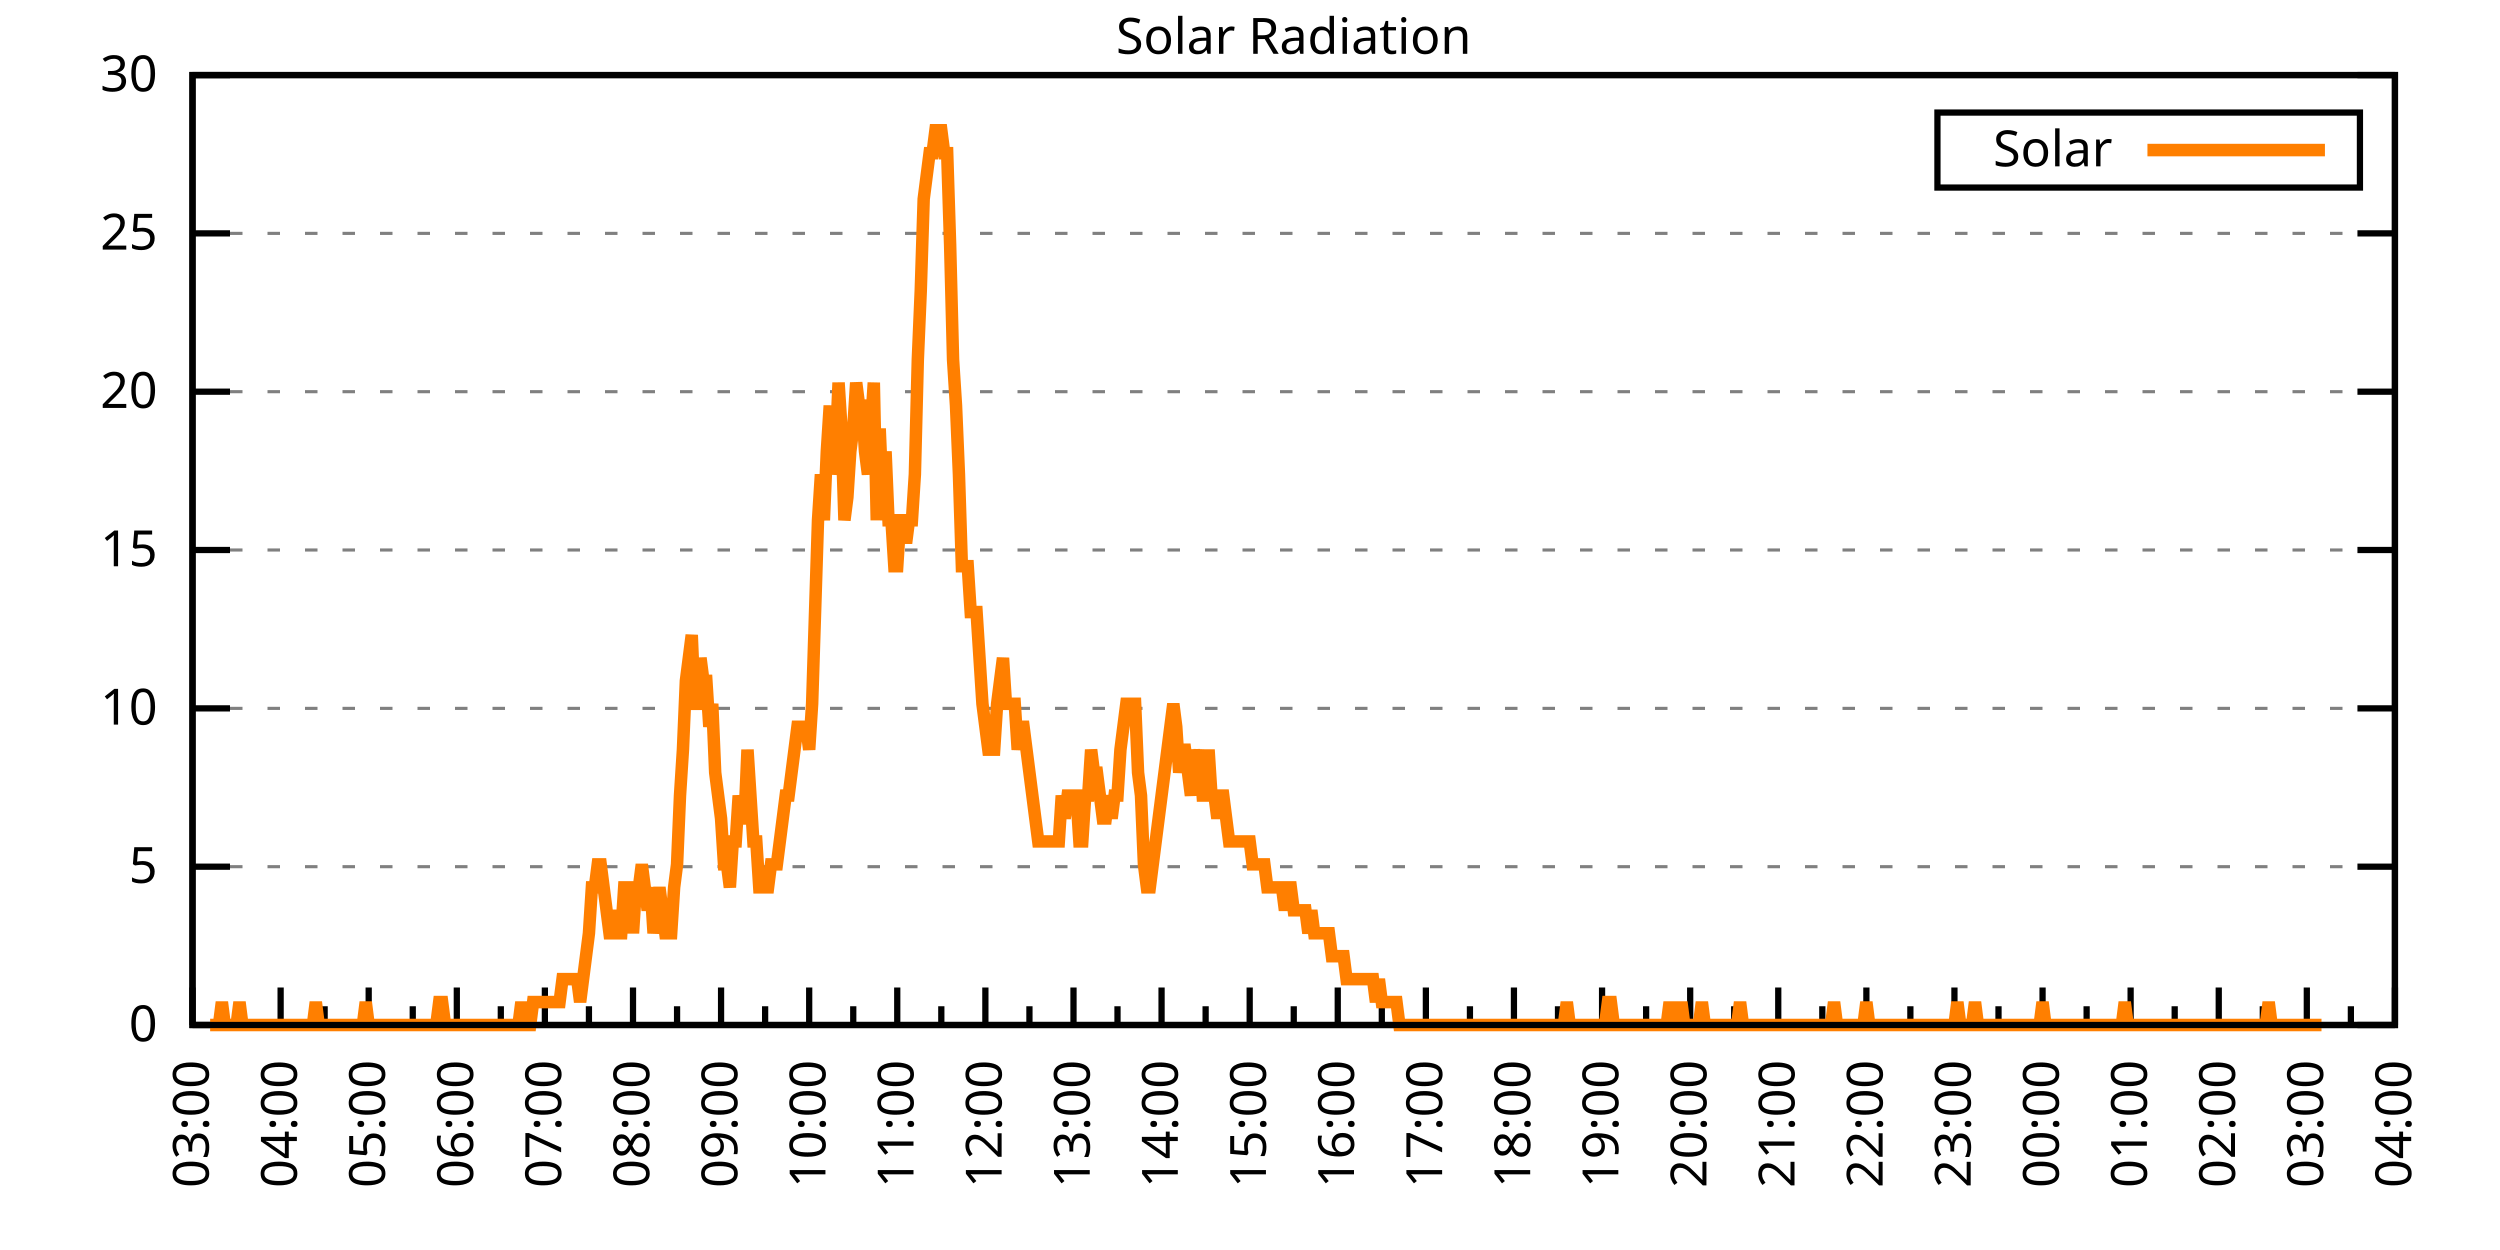
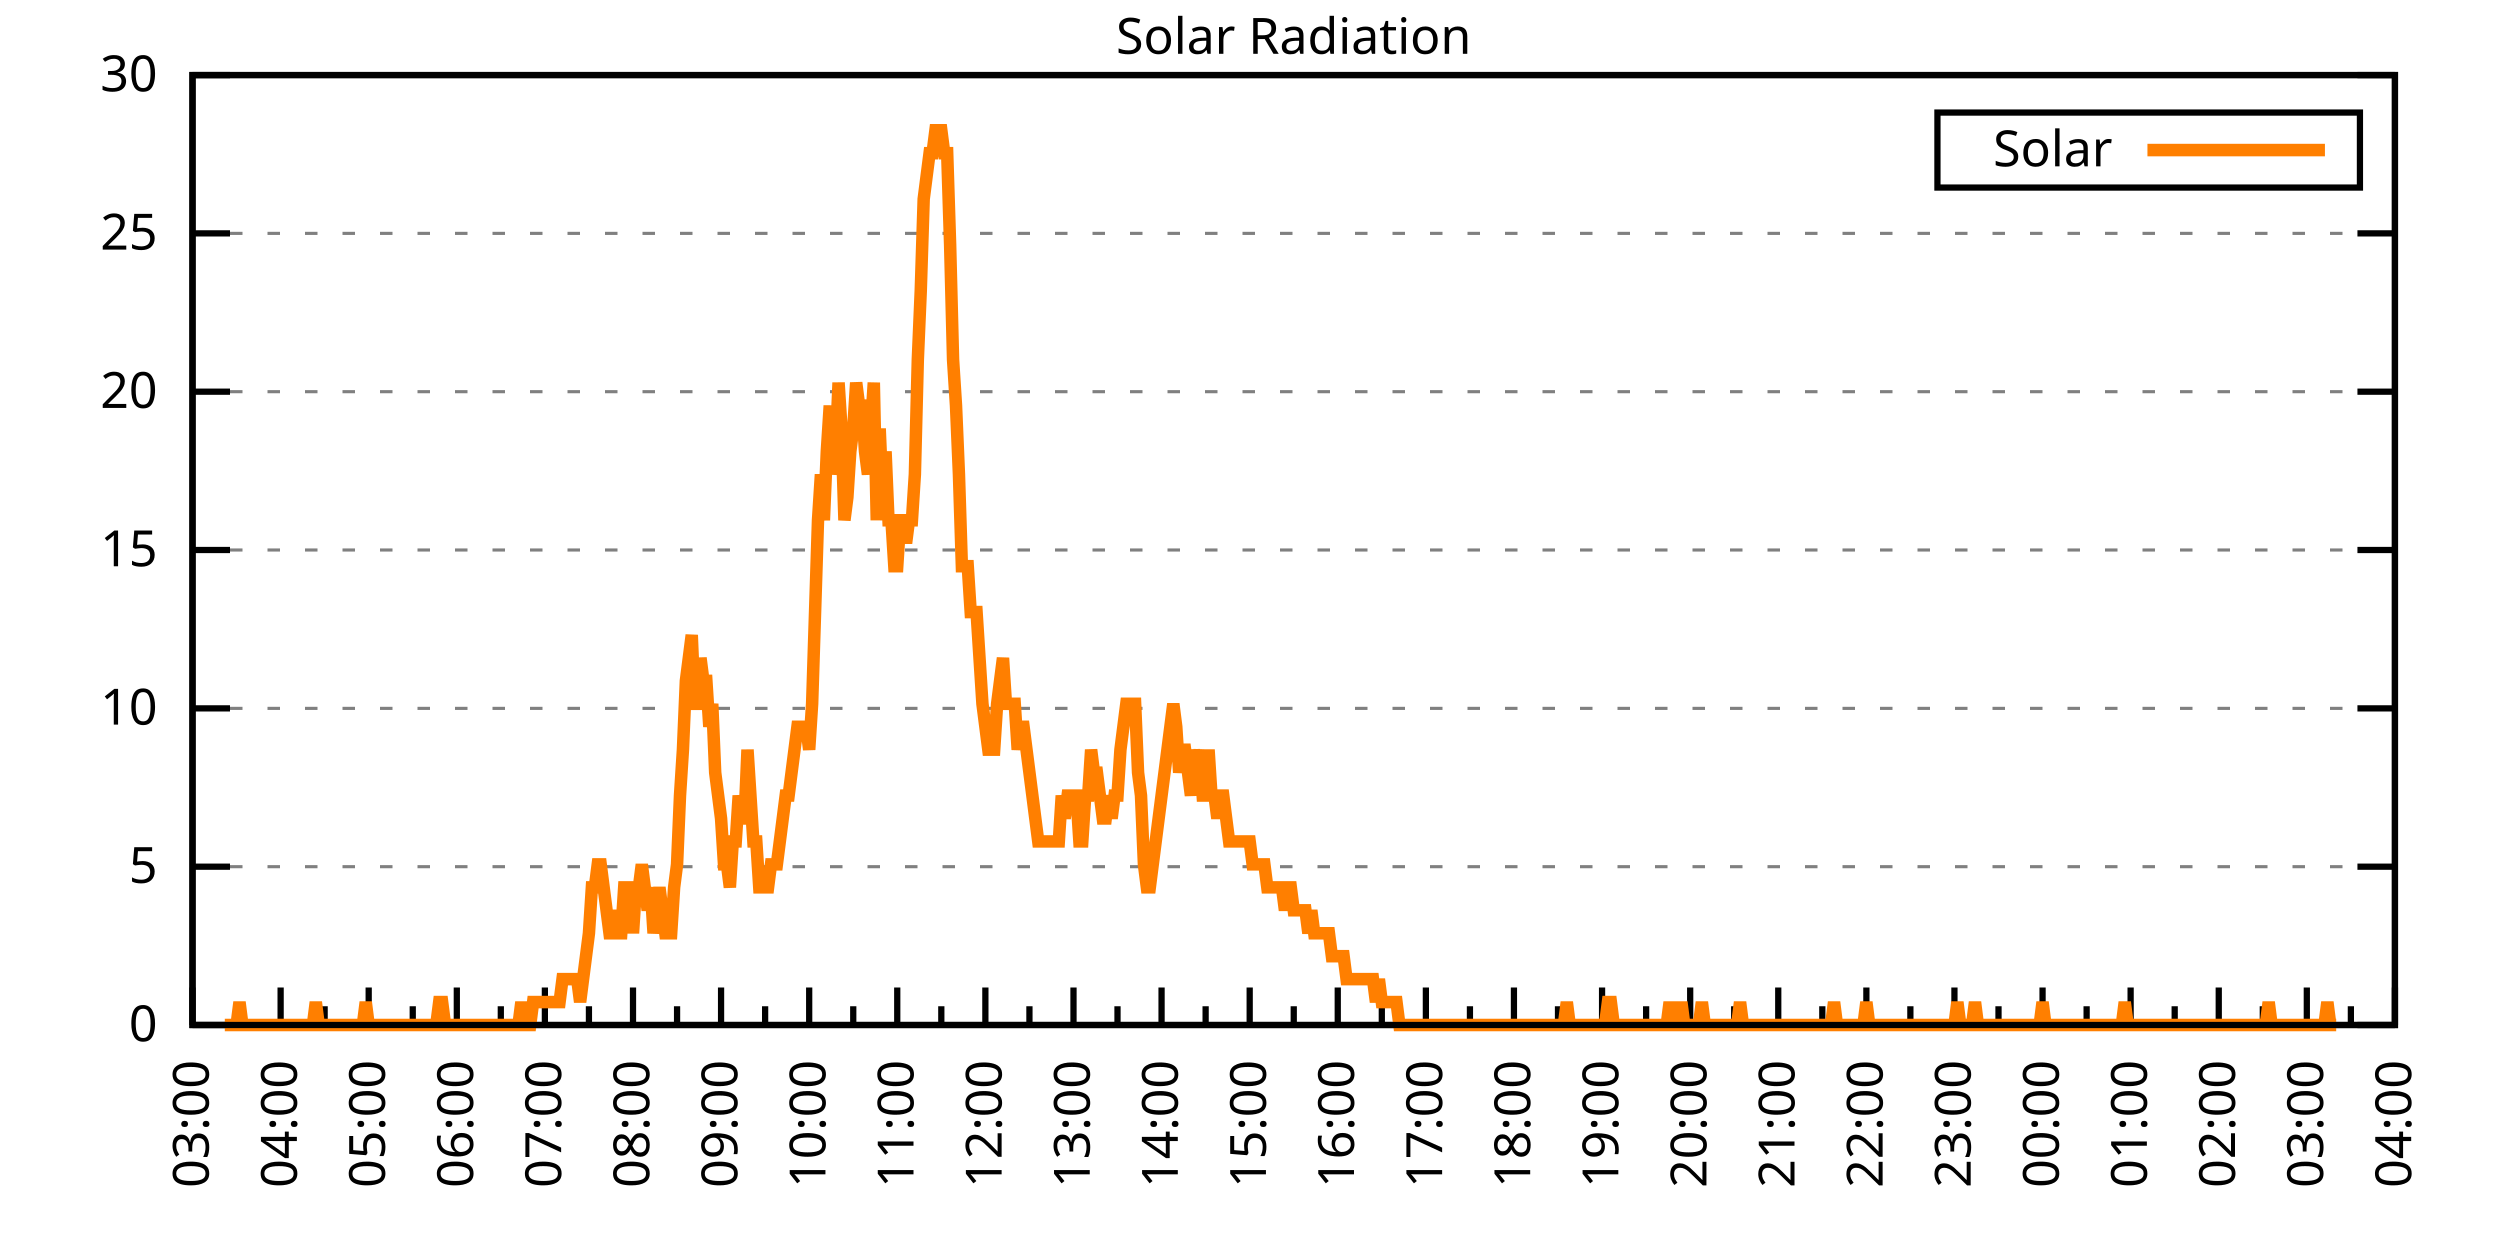
<svg xmlns="http://www.w3.org/2000/svg" xmlns:xlink="http://www.w3.org/1999/xlink" width="400" height="200" viewBox="0 0 400 200">
  <g id="gnuplot_canvas">
    <rect x="0" y="0" width="400" height="200" fill="none" />
    <defs>
      <circle id="gpDot" r="0.5" stroke-width="0.5" stroke="currentColor" />
      <path id="gpPt0" stroke-width="0.333" stroke="currentColor" d="M-1,0 h2 M0,-1 v2" />
      <path id="gpPt1" stroke-width="0.333" stroke="currentColor" d="M-1,-1 L1,1 M1,-1 L-1,1" />
      <path id="gpPt2" stroke-width="0.333" stroke="currentColor" d="M-1,0 L1,0 M0,-1 L0,1 M-1,-1 L1,1 M-1,1 L1,-1" />
      <rect id="gpPt3" stroke-width="0.333" stroke="currentColor" x="-1" y="-1" width="2" height="2" />
      <rect id="gpPt4" stroke-width="0.333" stroke="currentColor" fill="currentColor" x="-1" y="-1" width="2" height="2" />
      <circle id="gpPt5" stroke-width="0.333" stroke="currentColor" cx="0" cy="0" r="1" />
      <use xlink:href="#gpPt5" id="gpPt6" fill="currentColor" stroke="none" />
      <path id="gpPt7" stroke-width="0.333" stroke="currentColor" d="M0,-1.33 L-1.33,0.67 L1.33,0.67 z" />
      <use xlink:href="#gpPt7" id="gpPt8" fill="currentColor" stroke="none" />
      <use xlink:href="#gpPt7" id="gpPt9" stroke="currentColor" transform="rotate(180)" />
      <use xlink:href="#gpPt9" id="gpPt10" fill="currentColor" stroke="none" />
      <use xlink:href="#gpPt3" id="gpPt11" stroke="currentColor" transform="rotate(45)" />
      <use xlink:href="#gpPt11" id="gpPt12" fill="currentColor" stroke="none" />
      <path id="gpPt13" stroke-width="0.333" stroke="currentColor" d="M0,1.330 L1.265,0.411 L0.782,-1.067 L-0.782,-1.076 L-1.265,0.411 z" />
      <use xlink:href="#gpPt13" id="gpPt14" fill="currentColor" stroke="none" />
      <filter id="textbox" filterUnits="objectBoundingBox" x="0" y="0" height="1" width="1">
        <feFlood flood-color="white" flood-opacity="1" result="bgnd" />
        <feComposite in="SourceGraphic" in2="bgnd" operator="atop" />
      </filter>
      <filter id="greybox" filterUnits="objectBoundingBox" x="0" y="0" height="1" width="1">
        <feFlood flood-color="lightgrey" flood-opacity="1" result="grey" />
        <feComposite in="SourceGraphic" in2="grey" operator="atop" />
      </filter>
    </defs>
    <g fill="none" color="white" stroke="currentColor" stroke-width="1.00" stroke-linecap="butt" stroke-linejoin="miter">
</g>
    <g fill="none" color="black" stroke="currentColor" stroke-width="1.00" stroke-linecap="butt" stroke-linejoin="miter">
      <g stroke="none" shape-rendering="crispEdges">
        <polygon fill="rgb(255, 255, 255)" points="30.80,164.00 383.18,164.00 383.18,12.02 30.80,12.02 " />
      </g>
    </g>
    <g fill="none" color="black" stroke="currentColor" stroke-width="1.00" stroke-linecap="butt" stroke-linejoin="miter">
</g>
    <g fill="none" color="black" stroke="black" stroke-width="0.50" stroke-linecap="butt" stroke-linejoin="miter">
</g>
    <g fill="none" color="gray" stroke="currentColor" stroke-width="0.50" stroke-linecap="butt" stroke-linejoin="miter">
      <path stroke="gray" stroke-dasharray="2,4" class="gridline" d="M30.80,164.00 L383.19,164.00  " />
    </g>
    <g fill="none" color="gray" stroke="gray" stroke-width="1.00" stroke-linecap="butt" stroke-linejoin="miter">
</g>
    <g fill="none" color="black" stroke="currentColor" stroke-width="1.00" stroke-linecap="butt" stroke-linejoin="miter">
      <path stroke="black" d="M30.80,164.00 L36.80,164.00 M383.19,164.00 L377.19,164.00  " />
      <g transform="translate(25.20,166.60)" stroke="none" fill="black" font-family="Sans" font-size="8.00" text-anchor="end">
        <text>
          <tspan font-family="Sans"> 0</tspan>
        </text>
      </g>
    </g>
    <g fill="none" color="black" stroke="currentColor" stroke-width="1.00" stroke-linecap="butt" stroke-linejoin="miter">
</g>
    <g fill="none" color="black" stroke="black" stroke-width="0.50" stroke-linecap="butt" stroke-linejoin="miter">
</g>
    <g fill="none" color="gray" stroke="currentColor" stroke-width="0.50" stroke-linecap="butt" stroke-linejoin="miter">
      <path stroke="gray" stroke-dasharray="2,4" class="gridline" d="M30.80,138.67 L383.19,138.67  " />
    </g>
    <g fill="none" color="gray" stroke="gray" stroke-width="1.00" stroke-linecap="butt" stroke-linejoin="miter">
</g>
    <g fill="none" color="black" stroke="currentColor" stroke-width="1.00" stroke-linecap="butt" stroke-linejoin="miter">
      <path stroke="black" d="M30.80,138.67 L36.80,138.67 M383.19,138.67 L377.19,138.67  " />
      <g transform="translate(25.20,141.27)" stroke="none" fill="black" font-family="Sans" font-size="8.00" text-anchor="end">
        <text>
          <tspan font-family="Sans"> 5</tspan>
        </text>
      </g>
    </g>
    <g fill="none" color="black" stroke="currentColor" stroke-width="1.00" stroke-linecap="butt" stroke-linejoin="miter">
</g>
    <g fill="none" color="black" stroke="black" stroke-width="0.50" stroke-linecap="butt" stroke-linejoin="miter">
</g>
    <g fill="none" color="gray" stroke="currentColor" stroke-width="0.50" stroke-linecap="butt" stroke-linejoin="miter">
      <path stroke="gray" stroke-dasharray="2,4" class="gridline" d="M30.80,113.34 L383.19,113.34  " />
    </g>
    <g fill="none" color="gray" stroke="gray" stroke-width="1.00" stroke-linecap="butt" stroke-linejoin="miter">
</g>
    <g fill="none" color="black" stroke="currentColor" stroke-width="1.00" stroke-linecap="butt" stroke-linejoin="miter">
      <path stroke="black" d="M30.80,113.34 L36.80,113.34 M383.19,113.34 L377.19,113.34  " />
      <g transform="translate(25.20,115.94)" stroke="none" fill="black" font-family="Sans" font-size="8.00" text-anchor="end">
        <text>
          <tspan font-family="Sans"> 10</tspan>
        </text>
      </g>
    </g>
    <g fill="none" color="black" stroke="currentColor" stroke-width="1.00" stroke-linecap="butt" stroke-linejoin="miter">
</g>
    <g fill="none" color="black" stroke="black" stroke-width="0.50" stroke-linecap="butt" stroke-linejoin="miter">
</g>
    <g fill="none" color="gray" stroke="currentColor" stroke-width="0.50" stroke-linecap="butt" stroke-linejoin="miter">
      <path stroke="gray" stroke-dasharray="2,4" class="gridline" d="M30.80,88.00 L383.19,88.00  " />
    </g>
    <g fill="none" color="gray" stroke="gray" stroke-width="1.00" stroke-linecap="butt" stroke-linejoin="miter">
</g>
    <g fill="none" color="black" stroke="currentColor" stroke-width="1.00" stroke-linecap="butt" stroke-linejoin="miter">
      <path stroke="black" d="M30.80,88.00 L36.80,88.00 M383.19,88.00 L377.19,88.00  " />
      <g transform="translate(25.20,90.60)" stroke="none" fill="black" font-family="Sans" font-size="8.00" text-anchor="end">
        <text>
          <tspan font-family="Sans"> 15</tspan>
        </text>
      </g>
    </g>
    <g fill="none" color="black" stroke="currentColor" stroke-width="1.00" stroke-linecap="butt" stroke-linejoin="miter">
</g>
    <g fill="none" color="black" stroke="black" stroke-width="0.50" stroke-linecap="butt" stroke-linejoin="miter">
</g>
    <g fill="none" color="gray" stroke="currentColor" stroke-width="0.50" stroke-linecap="butt" stroke-linejoin="miter">
      <path stroke="gray" stroke-dasharray="2,4" class="gridline" d="M30.80,62.67 L383.19,62.67  " />
    </g>
    <g fill="none" color="gray" stroke="gray" stroke-width="1.00" stroke-linecap="butt" stroke-linejoin="miter">
</g>
    <g fill="none" color="black" stroke="currentColor" stroke-width="1.00" stroke-linecap="butt" stroke-linejoin="miter">
      <path stroke="black" d="M30.80,62.67 L36.80,62.67 M383.19,62.67 L377.19,62.67  " />
      <g transform="translate(25.20,65.27)" stroke="none" fill="black" font-family="Sans" font-size="8.00" text-anchor="end">
        <text>
          <tspan font-family="Sans"> 20</tspan>
        </text>
      </g>
    </g>
    <g fill="none" color="black" stroke="currentColor" stroke-width="1.00" stroke-linecap="butt" stroke-linejoin="miter">
</g>
    <g fill="none" color="black" stroke="black" stroke-width="0.50" stroke-linecap="butt" stroke-linejoin="miter">
</g>
    <g fill="none" color="gray" stroke="currentColor" stroke-width="0.50" stroke-linecap="butt" stroke-linejoin="miter">
      <path stroke="gray" stroke-dasharray="2,4" class="gridline" d="M30.80,37.34 L383.19,37.34  " />
    </g>
    <g fill="none" color="gray" stroke="gray" stroke-width="1.00" stroke-linecap="butt" stroke-linejoin="miter">
</g>
    <g fill="none" color="black" stroke="currentColor" stroke-width="1.00" stroke-linecap="butt" stroke-linejoin="miter">
      <path stroke="black" d="M30.80,37.34 L36.80,37.34 M383.19,37.34 L377.19,37.34  " />
      <g transform="translate(25.20,39.94)" stroke="none" fill="black" font-family="Sans" font-size="8.00" text-anchor="end">
        <text>
          <tspan font-family="Sans"> 25</tspan>
        </text>
      </g>
    </g>
    <g fill="none" color="black" stroke="currentColor" stroke-width="1.00" stroke-linecap="butt" stroke-linejoin="miter">
</g>
    <g fill="none" color="black" stroke="black" stroke-width="0.50" stroke-linecap="butt" stroke-linejoin="miter">
</g>
    <g fill="none" color="gray" stroke="currentColor" stroke-width="0.50" stroke-linecap="butt" stroke-linejoin="miter">
      <path stroke="gray" stroke-dasharray="2,4" class="gridline" d="M30.80,12.01 L383.19,12.01  " />
    </g>
    <g fill="none" color="gray" stroke="gray" stroke-width="1.00" stroke-linecap="butt" stroke-linejoin="miter">
</g>
    <g fill="none" color="black" stroke="currentColor" stroke-width="1.00" stroke-linecap="butt" stroke-linejoin="miter">
      <path stroke="black" d="M30.80,12.01 L36.80,12.01 M383.19,12.01 L377.19,12.01  " />
      <g transform="translate(25.20,14.61)" stroke="none" fill="black" font-family="Sans" font-size="8.00" text-anchor="end">
        <text>
          <tspan font-family="Sans"> 30</tspan>
        </text>
      </g>
    </g>
    <g fill="none" color="black" stroke="currentColor" stroke-width="1.00" stroke-linecap="butt" stroke-linejoin="miter">
      <path stroke="black" d="M30.80,164.00 L30.80,158.00  " />
      <g transform="translate(33.40,169.60) rotate(270)" stroke="none" fill="black" font-family="Sans" font-size="8.00" text-anchor="end">
        <text>
          <tspan font-family="Sans">03:00</tspan>
        </text>
      </g>
    </g>
    <g fill="none" color="black" stroke="currentColor" stroke-width="1.00" stroke-linecap="butt" stroke-linejoin="miter">
      <path stroke="black" d="M37.85,164.00 L37.85,161.00 M44.90,164.00 L44.90,158.00  " />
      <g transform="translate(47.50,169.60) rotate(270)" stroke="none" fill="black" font-family="Sans" font-size="8.00" text-anchor="end">
        <text>
          <tspan font-family="Sans">04:00</tspan>
        </text>
      </g>
    </g>
    <g fill="none" color="black" stroke="currentColor" stroke-width="1.00" stroke-linecap="butt" stroke-linejoin="miter">
      <path stroke="black" d="M51.94,164.00 L51.94,161.00 M58.99,164.00 L58.99,158.00  " />
      <g transform="translate(61.59,169.60) rotate(270)" stroke="none" fill="black" font-family="Sans" font-size="8.00" text-anchor="end">
        <text>
          <tspan font-family="Sans">05:00</tspan>
        </text>
      </g>
    </g>
    <g fill="none" color="black" stroke="currentColor" stroke-width="1.00" stroke-linecap="butt" stroke-linejoin="miter">
      <path stroke="black" d="M66.04,164.00 L66.04,161.00 M73.09,164.00 L73.09,158.00  " />
      <g transform="translate(75.69,169.60) rotate(270)" stroke="none" fill="black" font-family="Sans" font-size="8.00" text-anchor="end">
        <text>
          <tspan font-family="Sans">06:00</tspan>
        </text>
      </g>
    </g>
    <g fill="none" color="black" stroke="currentColor" stroke-width="1.00" stroke-linecap="butt" stroke-linejoin="miter">
      <path stroke="black" d="M80.13,164.00 L80.13,161.00 M87.18,164.00 L87.18,158.00  " />
      <g transform="translate(89.78,169.60) rotate(270)" stroke="none" fill="black" font-family="Sans" font-size="8.00" text-anchor="end">
        <text>
          <tspan font-family="Sans">07:00</tspan>
        </text>
      </g>
    </g>
    <g fill="none" color="black" stroke="currentColor" stroke-width="1.00" stroke-linecap="butt" stroke-linejoin="miter">
      <path stroke="black" d="M94.23,164.00 L94.23,161.00 M101.28,164.00 L101.28,158.00  " />
      <g transform="translate(103.88,169.60) rotate(270)" stroke="none" fill="black" font-family="Sans" font-size="8.00" text-anchor="end">
        <text>
          <tspan font-family="Sans">08:00</tspan>
        </text>
      </g>
    </g>
    <g fill="none" color="black" stroke="currentColor" stroke-width="1.00" stroke-linecap="butt" stroke-linejoin="miter">
      <path stroke="black" d="M108.33,164.00 L108.33,161.00 M115.37,164.00 L115.37,158.00  " />
      <g transform="translate(117.97,169.60) rotate(270)" stroke="none" fill="black" font-family="Sans" font-size="8.00" text-anchor="end">
        <text>
          <tspan font-family="Sans">09:00</tspan>
        </text>
      </g>
    </g>
    <g fill="none" color="black" stroke="currentColor" stroke-width="1.00" stroke-linecap="butt" stroke-linejoin="miter">
      <path stroke="black" d="M122.42,164.00 L122.42,161.00 M129.47,164.00 L129.47,158.00  " />
      <g transform="translate(132.07,169.60) rotate(270)" stroke="none" fill="black" font-family="Sans" font-size="8.00" text-anchor="end">
        <text>
          <tspan font-family="Sans">10:00</tspan>
        </text>
      </g>
    </g>
    <g fill="none" color="black" stroke="currentColor" stroke-width="1.00" stroke-linecap="butt" stroke-linejoin="miter">
      <path stroke="black" d="M136.52,164.00 L136.52,161.00 M143.56,164.00 L143.56,158.00  " />
      <g transform="translate(146.16,169.60) rotate(270)" stroke="none" fill="black" font-family="Sans" font-size="8.00" text-anchor="end">
        <text>
          <tspan font-family="Sans">11:00</tspan>
        </text>
      </g>
    </g>
    <g fill="none" color="black" stroke="currentColor" stroke-width="1.00" stroke-linecap="butt" stroke-linejoin="miter">
      <path stroke="black" d="M150.61,164.00 L150.61,161.00 M157.66,164.00 L157.66,158.00  " />
      <g transform="translate(160.26,169.60) rotate(270)" stroke="none" fill="black" font-family="Sans" font-size="8.00" text-anchor="end">
        <text>
          <tspan font-family="Sans">12:00</tspan>
        </text>
      </g>
    </g>
    <g fill="none" color="black" stroke="currentColor" stroke-width="1.00" stroke-linecap="butt" stroke-linejoin="miter">
      <path stroke="black" d="M164.71,164.00 L164.71,161.00 M171.76,164.00 L171.76,158.00  " />
      <g transform="translate(174.36,169.60) rotate(270)" stroke="none" fill="black" font-family="Sans" font-size="8.00" text-anchor="end">
        <text>
          <tspan font-family="Sans">13:00</tspan>
        </text>
      </g>
    </g>
    <g fill="none" color="black" stroke="currentColor" stroke-width="1.00" stroke-linecap="butt" stroke-linejoin="miter">
      <path stroke="black" d="M178.80,164.00 L178.80,161.00 M185.85,164.00 L185.85,158.00  " />
      <g transform="translate(188.45,169.60) rotate(270)" stroke="none" fill="black" font-family="Sans" font-size="8.00" text-anchor="end">
        <text>
          <tspan font-family="Sans">14:00</tspan>
        </text>
      </g>
    </g>
    <g fill="none" color="black" stroke="currentColor" stroke-width="1.00" stroke-linecap="butt" stroke-linejoin="miter">
      <path stroke="black" d="M192.90,164.00 L192.90,161.00 M199.95,164.00 L199.95,158.00  " />
      <g transform="translate(202.55,169.60) rotate(270)" stroke="none" fill="black" font-family="Sans" font-size="8.00" text-anchor="end">
        <text>
          <tspan font-family="Sans">15:00</tspan>
        </text>
      </g>
    </g>
    <g fill="none" color="black" stroke="currentColor" stroke-width="1.00" stroke-linecap="butt" stroke-linejoin="miter">
      <path stroke="black" d="M207.00,164.00 L207.00,161.00 M214.04,164.00 L214.04,158.00  " />
      <g transform="translate(216.64,169.60) rotate(270)" stroke="none" fill="black" font-family="Sans" font-size="8.00" text-anchor="end">
        <text>
          <tspan font-family="Sans">16:00</tspan>
        </text>
      </g>
    </g>
    <g fill="none" color="black" stroke="currentColor" stroke-width="1.00" stroke-linecap="butt" stroke-linejoin="miter">
      <path stroke="black" d="M221.09,164.00 L221.09,161.00 M228.14,164.00 L228.14,158.00  " />
      <g transform="translate(230.74,169.60) rotate(270)" stroke="none" fill="black" font-family="Sans" font-size="8.00" text-anchor="end">
        <text>
          <tspan font-family="Sans">17:00</tspan>
        </text>
      </g>
    </g>
    <g fill="none" color="black" stroke="currentColor" stroke-width="1.00" stroke-linecap="butt" stroke-linejoin="miter">
      <path stroke="black" d="M235.19,164.00 L235.19,161.00 M242.23,164.00 L242.23,158.00  " />
      <g transform="translate(244.83,169.60) rotate(270)" stroke="none" fill="black" font-family="Sans" font-size="8.00" text-anchor="end">
        <text>
          <tspan font-family="Sans">18:00</tspan>
        </text>
      </g>
    </g>
    <g fill="none" color="black" stroke="currentColor" stroke-width="1.00" stroke-linecap="butt" stroke-linejoin="miter">
      <path stroke="black" d="M249.28,164.00 L249.28,161.00 M256.33,164.00 L256.33,158.00  " />
      <g transform="translate(258.93,169.60) rotate(270)" stroke="none" fill="black" font-family="Sans" font-size="8.00" text-anchor="end">
        <text>
          <tspan font-family="Sans">19:00</tspan>
        </text>
      </g>
    </g>
    <g fill="none" color="black" stroke="currentColor" stroke-width="1.00" stroke-linecap="butt" stroke-linejoin="miter">
      <path stroke="black" d="M263.38,164.00 L263.38,161.00 M270.43,164.00 L270.43,158.00  " />
      <g transform="translate(273.03,169.60) rotate(270)" stroke="none" fill="black" font-family="Sans" font-size="8.00" text-anchor="end">
        <text>
          <tspan font-family="Sans">20:00</tspan>
        </text>
      </g>
    </g>
    <g fill="none" color="black" stroke="currentColor" stroke-width="1.00" stroke-linecap="butt" stroke-linejoin="miter">
      <path stroke="black" d="M277.47,164.00 L277.47,161.00 M284.52,164.00 L284.52,158.00  " />
      <g transform="translate(287.12,169.60) rotate(270)" stroke="none" fill="black" font-family="Sans" font-size="8.00" text-anchor="end">
        <text>
          <tspan font-family="Sans">21:00</tspan>
        </text>
      </g>
    </g>
    <g fill="none" color="black" stroke="currentColor" stroke-width="1.00" stroke-linecap="butt" stroke-linejoin="miter">
      <path stroke="black" d="M291.57,164.00 L291.57,161.00 M298.62,164.00 L298.62,158.00  " />
      <g transform="translate(301.22,169.60) rotate(270)" stroke="none" fill="black" font-family="Sans" font-size="8.00" text-anchor="end">
        <text>
          <tspan font-family="Sans">22:00</tspan>
        </text>
      </g>
    </g>
    <g fill="none" color="black" stroke="currentColor" stroke-width="1.00" stroke-linecap="butt" stroke-linejoin="miter">
      <path stroke="black" d="M305.66,164.00 L305.66,161.00 M312.71,164.00 L312.71,158.00  " />
      <g transform="translate(315.31,169.60) rotate(270)" stroke="none" fill="black" font-family="Sans" font-size="8.00" text-anchor="end">
        <text>
          <tspan font-family="Sans">23:00</tspan>
        </text>
      </g>
    </g>
    <g fill="none" color="black" stroke="currentColor" stroke-width="1.00" stroke-linecap="butt" stroke-linejoin="miter">
      <path stroke="black" d="M319.76,164.00 L319.76,161.00 M326.81,164.00 L326.81,158.00  " />
      <g transform="translate(329.41,169.60) rotate(270)" stroke="none" fill="black" font-family="Sans" font-size="8.00" text-anchor="end">
        <text>
          <tspan font-family="Sans">00:00</tspan>
        </text>
      </g>
    </g>
    <g fill="none" color="black" stroke="currentColor" stroke-width="1.00" stroke-linecap="butt" stroke-linejoin="miter">
      <path stroke="black" d="M333.86,164.00 L333.86,161.00 M340.90,164.00 L340.90,158.00  " />
      <g transform="translate(343.50,169.60) rotate(270)" stroke="none" fill="black" font-family="Sans" font-size="8.00" text-anchor="end">
        <text>
          <tspan font-family="Sans">01:00</tspan>
        </text>
      </g>
    </g>
    <g fill="none" color="black" stroke="currentColor" stroke-width="1.00" stroke-linecap="butt" stroke-linejoin="miter">
      <path stroke="black" d="M347.95,164.00 L347.95,161.00 M355.00,164.00 L355.00,158.00  " />
      <g transform="translate(357.60,169.60) rotate(270)" stroke="none" fill="black" font-family="Sans" font-size="8.00" text-anchor="end">
        <text>
          <tspan font-family="Sans">02:00</tspan>
        </text>
      </g>
    </g>
    <g fill="none" color="black" stroke="currentColor" stroke-width="1.00" stroke-linecap="butt" stroke-linejoin="miter">
      <path stroke="black" d="M362.05,164.00 L362.05,161.00 M369.09,164.00 L369.09,158.00  " />
      <g transform="translate(371.69,169.60) rotate(270)" stroke="none" fill="black" font-family="Sans" font-size="8.00" text-anchor="end">
        <text>
          <tspan font-family="Sans">03:00</tspan>
        </text>
      </g>
    </g>
    <g fill="none" color="black" stroke="currentColor" stroke-width="1.00" stroke-linecap="butt" stroke-linejoin="miter">
      <path stroke="black" d="M376.14,164.00 L376.14,161.00 M383.19,164.00 L383.19,158.00  " />
      <g transform="translate(385.79,169.60) rotate(270)" stroke="none" fill="black" font-family="Sans" font-size="8.00" text-anchor="end">
        <text>
          <tspan font-family="Sans">04:00</tspan>
        </text>
      </g>
    </g>
    <g fill="none" color="black" stroke="currentColor" stroke-width="1.00" stroke-linecap="butt" stroke-linejoin="miter">
</g>
    <g fill="none" color="black" stroke="currentColor" stroke-width="1.00" stroke-linecap="butt" stroke-linejoin="miter">
      <path stroke="black" d="M30.80,12.01 L30.80,164.00 L383.19,164.00 L383.19,12.01 L30.80,12.01 Z  " />
    </g>
    <g fill="none" color="black" stroke="currentColor" stroke-width="1.00" stroke-linecap="butt" stroke-linejoin="miter">
      <g transform="translate(6.80,88.01) rotate(270)" stroke="none" fill="black" font-family="Sans" font-size="8.00" text-anchor="middle">
        <text />
      </g>
    </g>
    <g fill="none" color="black" stroke="currentColor" stroke-width="1.00" stroke-linecap="butt" stroke-linejoin="miter">
</g>
    <g fill="none" color="black" stroke="currentColor" stroke-width="1.00" stroke-linecap="butt" stroke-linejoin="miter">
      <path stroke="black" d="M309.99,30.01 L309.99,18.01 L377.59,18.01 L377.59,30.01 L309.99,30.01 Z  " />
    </g>
    <g id="Solar_Radiation_plot_1">
      <g fill="none" color="white" stroke="black" stroke-width="2.00" stroke-linecap="butt" stroke-linejoin="miter">
</g>
      <g fill="none" color="black" stroke="currentColor" stroke-width="2.00" stroke-linecap="butt" stroke-linejoin="miter">
        <g transform="translate(337.99,26.61)" stroke="none" fill="black" font-family="Sans" font-size="8.00" text-anchor="end">
          <text>
            <tspan font-family="Sans">Solar</tspan>
          </text>
        </g>
      </g>
      <g fill="none" color="black" stroke="currentColor" stroke-width="2.00" stroke-linecap="butt" stroke-linejoin="miter">
-         <path stroke="rgb(255, 127,   0)" d="M343.59,24.01 L371.99,24.01 M33.62,164.00 L34.09,164.00 L34.56,164.00 L35.03,164.00 L35.50,160.33 L35.97,164.00   L36.44,164.00 L36.91,164.00 L37.38,164.00 L37.85,164.00 L38.32,160.33 L38.79,164.00 L39.26,164.00 L39.73,164.00   L40.20,164.00 L40.67,164.00 L41.14,164.00 L41.61,164.00 L42.08,164.00 L42.55,164.00 L43.02,164.00 L43.49,164.00   L43.96,164.00 L44.43,164.00 L44.90,164.00 L45.37,164.00 L45.84,164.00 L46.31,164.00 L46.78,164.00 L47.24,164.00   L47.71,164.00 L48.18,164.00 L48.65,164.00 L49.12,164.00 L49.59,164.00 L50.06,164.00 L50.53,160.33 L51.00,164.00   L51.47,164.00 L51.94,164.00 L52.41,164.00 L52.88,164.00 L53.35,164.00 L53.82,164.00 L54.29,164.00 L54.76,164.00   L55.23,164.00 L55.70,164.00 L56.17,164.00 L56.64,164.00 L57.11,164.00 L57.58,164.00 L58.05,164.00 L58.52,160.33   L58.99,164.00 L59.46,164.00 L59.93,164.00 L60.40,164.00 L60.87,164.00 L61.34,164.00 L61.81,164.00 L62.28,164.00   L62.75,164.00 L63.22,164.00 L63.69,164.00 L64.16,164.00 L64.63,164.00 L65.10,164.00 L65.57,164.00 L66.04,164.00   L66.51,164.00 L66.98,164.00 L67.45,164.00 L67.92,164.00 L68.39,164.00 L68.86,164.00 L69.33,164.00 L69.80,164.00   L70.27,160.33 L70.74,160.33 L71.21,164.00 L71.68,164.00 L72.15,164.00 L72.62,164.00 L73.09,164.00 L73.56,164.00   L74.03,164.00 L74.50,164.00 L74.97,164.00 L75.44,164.00 L75.91,164.00 L76.38,164.00 L76.85,164.00 L77.32,164.00   L77.79,164.00 L78.26,164.00 L78.73,164.00 L79.19,164.00 L79.66,164.00 L80.13,164.00 L80.60,164.00 L81.07,164.00   L81.54,164.00 L82.01,164.00 L82.48,164.00 L82.95,164.00 L83.42,160.33 L83.89,164.00 L84.36,164.00 L84.83,164.00   L85.30,160.33 L85.77,160.33 L86.24,160.33 L86.71,160.33 L87.18,160.33 L87.65,160.33 L88.12,160.33 L88.59,160.33   L89.06,160.33 L89.53,160.33 L90.00,156.66 L90.47,156.66 L90.94,156.66 L91.41,156.66 L91.88,156.66 L92.35,156.66   L92.82,160.33 L93.29,156.66 L93.76,152.99 L94.23,149.32 L94.70,141.98 L95.17,141.98 L95.64,138.30 L96.11,138.30   L96.58,141.98 L97.05,145.65 L97.52,149.32 L97.99,149.32 L98.46,145.65 L98.93,149.32 L99.40,149.32 L99.87,141.98   L100.34,141.98 L100.81,141.98 L101.28,149.32 L101.75,141.98 L102.22,141.98 L102.69,138.30 L103.16,141.98 L103.63,145.65   L104.10,141.98 L104.57,149.32 L105.04,145.65 L105.51,141.98 L105.98,145.65 L106.45,149.32 L106.92,149.32 L107.39,149.32   L107.86,141.98 L108.33,138.30 L108.80,127.29 L109.27,119.95 L109.74,108.94 L110.21,105.27 L110.68,101.60 L111.14,112.61   L111.61,112.61 L112.08,105.27 L112.55,108.94 L113.02,108.94 L113.49,116.28 L113.96,112.61 L114.43,123.62 L114.90,127.29   L115.37,130.96 L115.84,138.30 L116.31,138.30 L116.78,141.98 L117.25,134.63 L117.72,134.63 L118.19,127.29 L118.66,130.96   L119.13,130.96 L119.60,119.95 L120.07,127.29 L120.54,134.63 L121.01,134.63 L121.48,141.98 L121.95,141.98 L122.42,141.98   L122.89,141.98 L123.36,138.30 L123.83,138.30 L124.30,138.30 L124.77,134.63 L125.24,130.96 L125.71,127.29 L126.18,127.29   L126.65,123.62 L127.12,119.95 L127.59,116.28 L128.06,116.28 L128.53,116.28 L129.00,116.28 L129.47,119.95 L129.94,112.61   L130.41,97.93 L130.88,83.24 L131.35,75.90 L131.82,83.24 L132.29,72.23 L132.76,64.89 L133.23,75.90 L133.70,72.23   L134.17,61.22 L134.64,68.56 L135.11,83.24 L135.58,79.57 L136.05,72.23 L136.52,68.56 L136.99,61.22 L137.46,64.89   L137.93,64.89 L138.40,72.23 L138.87,75.90 L139.34,68.56 L139.81,61.22 L140.28,83.24 L140.75,68.56 L141.22,79.57   L141.69,72.23 L142.16,83.24 L142.63,83.24 L143.09,90.59 L143.56,90.59 L144.03,83.24 L144.50,83.24 L144.97,86.91   L145.44,83.24 L145.91,83.24 L146.38,75.90 L146.85,57.55 L147.32,46.54 L147.79,31.85 L148.26,28.18 L148.73,24.51   L149.20,24.51 L149.67,20.84 L150.14,20.84 L150.61,20.84 L151.08,24.51 L151.55,24.51 L152.02,39.19 L152.49,57.55   L152.96,64.89 L153.43,75.90 L153.90,90.59 L154.37,90.59 L154.84,90.59 L155.31,97.93 L155.78,97.93 L156.25,97.93   L156.72,105.27 L157.19,112.61 L157.66,116.28 L158.13,119.95 L158.60,119.95 L159.07,119.95 L159.54,112.61 L160.01,108.94   L160.48,105.27 L160.95,112.61 L161.42,112.61 L161.89,112.61 L162.36,112.61 L162.83,119.95 L163.30,116.28 L163.77,116.28   L164.24,119.95 L164.71,123.62 L165.18,127.29 L165.65,130.96 L166.12,134.63 L166.59,134.63 L167.06,134.63 L167.53,134.63   L168.00,134.63 L168.47,134.63 L168.94,134.63 L169.41,134.63 L169.88,127.29 L170.35,130.96 L170.82,127.29 L171.29,127.29   L171.76,127.29 L172.23,127.29 L172.70,134.63 L173.17,134.63 L173.64,127.29 L174.11,127.29 L174.58,119.95 L175.04,123.62   L175.51,123.62 L175.98,127.29 L176.45,130.96 L176.92,130.96 L177.39,127.29 L177.86,130.96 L178.33,127.29 L178.80,127.29   L179.27,119.95 L179.74,116.28 L180.21,112.61 L180.68,112.61 L181.15,112.61 L181.62,112.61 L182.09,123.62 L182.56,127.29   L183.03,138.30 L183.50,141.98 L183.97,141.98 L184.44,138.30 L184.91,134.63 L185.38,130.96 L185.85,127.29 L186.32,123.62   L186.79,119.95 L187.26,116.28 L187.73,112.61 L188.20,116.28 L188.67,123.62 L189.14,119.95 L189.61,119.95 L190.08,123.62   L190.55,127.29 L191.02,119.95 L191.49,123.62 L191.96,119.95 L192.43,127.29 L192.90,127.29 L193.37,119.95 L193.84,127.29   L194.31,127.29 L194.78,130.96 L195.25,127.29 L195.72,127.29 L196.19,130.96 L196.66,134.63 L197.13,134.63 L197.60,134.63   L198.07,134.63 L198.54,134.63 L199.01,134.63 L199.48,134.63 L199.95,134.63 L200.42,138.30 L200.89,138.30 L201.36,138.30   L201.83,138.30 L202.30,138.30 L202.77,141.98 L203.24,141.98 L203.71,141.98 L204.18,141.98 L204.65,141.98 L205.12,141.98   L205.59,145.65 L206.06,141.98 L206.53,141.98 L207.00,145.65 L207.46,145.65 L207.93,145.65 L208.40,145.65 L208.87,145.65   L209.34,149.32 L209.81,145.65 L210.28,149.32 L210.75,149.32 L211.22,149.32 L211.69,149.32 L212.16,149.32 L212.63,149.32   L213.10,152.99 L213.57,152.99 L214.04,152.99 L214.51,152.99 L214.98,152.99 L215.45,156.66 L215.92,156.66 L216.39,156.66   L216.86,156.66 L217.33,156.66 L217.80,156.66 L218.27,156.66 L218.74,156.66 L219.21,156.66 L219.68,156.66 L220.15,160.33   L220.62,156.66 L221.09,160.33 L221.56,160.33 L222.03,160.33 L222.50,160.33 L222.97,160.33 L223.44,160.33 L223.91,164.00   L224.38,164.00 L224.85,164.00 L225.32,164.00 L225.79,164.00 L226.26,164.00 L226.73,164.00 L227.20,164.00 L227.67,164.00   L228.14,164.00 L228.61,164.00 L229.08,164.00 L229.55,164.00 L230.02,164.00 L230.49,164.00 L230.96,164.00 L231.43,164.00   L231.90,164.00 L232.37,164.00 L232.84,164.00 L233.31,164.00 L233.78,164.00 L234.25,164.00 L234.72,164.00 L235.19,164.00   L235.66,164.00 L236.13,164.00 L236.60,164.00 L237.07,164.00 L237.54,164.00 L238.01,164.00 L238.48,164.00 L238.95,164.00   L239.41,164.00 L239.88,164.00 L240.35,164.00 L240.82,164.00 L241.29,164.00 L241.76,164.00 L242.23,164.00 L242.70,164.00   L243.17,164.00 L243.64,164.00 L244.11,164.00 L244.58,164.00 L245.05,164.00 L245.52,164.00 L245.99,164.00 L246.46,164.00   L246.93,164.00 L247.40,164.00 L247.87,164.00 L248.34,164.00 L248.81,164.00 L249.28,164.00 L249.75,164.00 L250.22,164.00   L250.69,160.33 L251.16,164.00 L251.63,164.00 L252.10,164.00 L252.57,164.00 L253.04,164.00 L253.51,164.00 L253.98,164.00   L254.45,164.00 L254.92,164.00 L255.39,164.00 L255.86,164.00 L256.33,164.00 L256.80,164.00 L257.27,160.33 L257.74,160.33   L258.21,164.00 L258.68,164.00 L259.15,164.00 L259.62,164.00 L260.09,164.00 L260.56,164.00 L261.03,164.00 L261.50,164.00   L261.97,164.00 L262.44,164.00 L262.91,164.00 L263.38,164.00 L263.85,164.00 L264.32,164.00 L264.79,164.00 L265.26,164.00   L265.73,164.00 L266.20,164.00 L266.67,164.00 L267.14,160.33 L267.61,164.00 L268.08,164.00 L268.55,164.00 L269.02,160.33   L269.49,164.00 L269.96,164.00 L270.43,164.00 L270.90,164.00 L271.36,164.00 L271.83,164.00 L272.30,160.33 L272.77,164.00   L273.24,164.00 L273.71,164.00 L274.18,164.00 L274.65,164.00 L275.12,164.00 L275.59,164.00 L276.06,164.00 L276.53,164.00   L277.00,164.00 L277.47,164.00 L277.94,164.00 L278.41,160.33 L278.88,164.00 L279.35,164.00 L279.82,164.00 L280.29,164.00   L280.76,164.00 L281.23,164.00 L281.70,164.00 L282.17,164.00 L282.64,164.00 L283.11,164.00 L283.58,164.00 L284.05,164.00   L284.52,164.00 L284.99,164.00 L285.46,164.00 L285.93,164.00 L286.40,164.00 L286.87,164.00 L287.34,164.00 L287.81,164.00   L288.28,164.00 L288.75,164.00 L289.22,164.00 L289.69,164.00 L290.16,164.00 L290.63,164.00 L291.10,164.00 L291.57,164.00   L292.04,164.00 L292.51,164.00 L292.98,164.00 L293.45,160.33 L293.92,164.00 L294.39,164.00 L294.86,164.00 L295.33,164.00   L295.80,164.00 L296.27,164.00 L296.74,164.00 L297.21,164.00 L297.68,164.00 L298.15,164.00 L298.62,160.33 L299.09,164.00   L299.56,164.00 L300.03,164.00 L300.50,164.00 L300.97,164.00 L301.44,164.00 L301.91,164.00 L302.38,164.00 L302.85,164.00   L303.31,164.00 L303.78,164.00 L304.25,164.00 L304.72,164.00 L305.19,164.00 L305.66,164.00 L306.13,164.00 L306.60,164.00   L307.07,164.00 L307.54,164.00 L308.01,164.00 L308.48,164.00 L308.95,164.00 L309.42,164.00 L309.89,164.00 L310.36,164.00   L310.83,164.00 L311.30,164.00 L311.77,164.00 L312.24,164.00 L312.71,164.00 L313.18,160.33 L313.65,164.00 L314.12,164.00   L314.59,164.00 L315.06,164.00 L315.53,164.00 L316.00,160.33 L316.47,164.00 L316.94,164.00 L317.41,164.00 L317.88,164.00   L318.35,164.00 L318.82,164.00 L319.29,164.00 L319.76,164.00 L320.23,164.00 L320.70,164.00 L321.17,164.00 L321.64,164.00   L322.11,164.00 L322.58,164.00 L323.05,164.00 L323.52,164.00 L323.99,164.00 L324.46,164.00 L324.93,164.00 L325.40,164.00   L325.87,164.00 L326.34,164.00 L326.81,160.33 L327.28,164.00 L327.75,164.00 L328.22,164.00 L328.69,164.00 L329.16,164.00   L329.63,164.00 L330.10,164.00 L330.57,164.00 L331.04,164.00 L331.51,164.00 L331.98,164.00 L332.45,164.00 L332.92,164.00   L333.39,164.00 L333.86,164.00 L334.33,164.00 L334.80,164.00 L335.26,164.00 L335.73,164.00 L336.20,164.00 L336.67,164.00   L337.14,164.00 L337.61,164.00 L338.08,164.00 L338.55,164.00 L339.02,164.00 L339.49,164.00 L339.96,160.33 L340.43,164.00   L340.90,164.00 L341.37,164.00 L341.84,164.00 L342.31,164.00 L342.78,164.00 L343.25,164.00 L343.72,164.00 L344.19,164.00   L344.66,164.00 L345.13,164.00 L345.60,164.00 L346.07,164.00 L346.54,164.00 L347.01,164.00 L347.48,164.00 L347.95,164.00   L348.42,164.00 L348.89,164.00 L349.36,164.00 L349.83,164.00 L350.30,164.00 L350.77,164.00 L351.24,164.00 L351.71,164.00   L352.18,164.00 L352.65,164.00 L353.12,164.00 L353.59,164.00 L354.06,164.00 L354.53,164.00 L355.00,164.00 L355.47,164.00   L355.94,164.00 L356.41,164.00 L356.88,164.00 L357.35,164.00 L357.82,164.00 L358.29,164.00 L358.76,164.00 L359.23,164.00   L359.70,164.00 L360.17,164.00 L360.64,164.00 L361.11,164.00 L361.58,164.00 L362.05,164.00 L362.52,164.00 L362.99,160.33   L363.46,164.00 L363.93,164.00 L364.40,164.00 L364.87,164.00 L365.34,164.00 L365.81,164.00 L366.28,164.00 L366.75,164.00   L367.21,164.00 L367.68,164.00 L368.15,164.00 L368.62,164.00 L369.09,164.00 L369.56,164.00 L370.03,164.00 L370.50,164.00   L370.97,164.00 L371.44,164.00  " />
+         <path stroke="rgb(255, 127,   0)" d="M343.59,24.01 L371.99,24.01 M35.97,164.00 L36.44,164.00 L36.91,164.00 L37.38,164.00 L37.85,164.00 L38.32,160.33   L38.79,164.00 L39.26,164.00 L39.73,164.00 L40.20,164.00 L40.67,164.00 L41.14,164.00 L41.61,164.00 L42.08,164.00   L42.55,164.00 L43.02,164.00 L43.49,164.00 L43.96,164.00 L44.43,164.00 L44.90,164.00 L45.37,164.00 L45.84,164.00   L46.31,164.00 L46.78,164.00 L47.24,164.00 L47.71,164.00 L48.18,164.00 L48.65,164.00 L49.12,164.00 L49.59,164.00   L50.06,164.00 L50.53,160.33 L51.00,164.00 L51.47,164.00 L51.94,164.00 L52.41,164.00 L52.88,164.00 L53.35,164.00   L53.82,164.00 L54.29,164.00 L54.76,164.00 L55.23,164.00 L55.70,164.00 L56.17,164.00 L56.64,164.00 L57.11,164.00   L57.58,164.00 L58.05,164.00 L58.52,160.33 L58.99,164.00 L59.46,164.00 L59.93,164.00 L60.40,164.00 L60.87,164.00   L61.34,164.00 L61.81,164.00 L62.28,164.00 L62.75,164.00 L63.22,164.00 L63.69,164.00 L64.16,164.00 L64.63,164.00   L65.10,164.00 L65.57,164.00 L66.04,164.00 L66.51,164.00 L66.98,164.00 L67.45,164.00 L67.92,164.00 L68.39,164.00   L68.86,164.00 L69.33,164.00 L69.80,164.00 L70.27,160.33 L70.74,160.33 L71.21,164.00 L71.68,164.00 L72.15,164.00   L72.62,164.00 L73.09,164.00 L73.56,164.00 L74.03,164.00 L74.50,164.00 L74.97,164.00 L75.44,164.00 L75.91,164.00   L76.38,164.00 L76.85,164.00 L77.32,164.00 L77.79,164.00 L78.26,164.00 L78.73,164.00 L79.19,164.00 L79.66,164.00   L80.13,164.00 L80.60,164.00 L81.07,164.00 L81.54,164.00 L82.01,164.00 L82.48,164.00 L82.95,164.00 L83.42,160.33   L83.89,164.00 L84.36,164.00 L84.83,164.00 L85.30,160.33 L85.77,160.33 L86.24,160.33 L86.71,160.33 L87.18,160.33   L87.65,160.33 L88.12,160.33 L88.59,160.33 L89.06,160.33 L89.53,160.33 L90.00,156.66 L90.47,156.66 L90.94,156.66   L91.41,156.66 L91.88,156.66 L92.35,156.66 L92.82,160.33 L93.29,156.66 L93.76,152.99 L94.23,149.32 L94.70,141.98   L95.17,141.98 L95.64,138.30 L96.11,138.30 L96.58,141.98 L97.05,145.65 L97.52,149.32 L97.99,149.32 L98.46,145.65   L98.93,149.32 L99.40,149.32 L99.87,141.98 L100.34,141.98 L100.81,141.98 L101.28,149.32 L101.75,141.98 L102.22,141.98   L102.69,138.30 L103.16,141.98 L103.63,145.65 L104.10,141.98 L104.57,149.32 L105.04,145.65 L105.51,141.98 L105.98,145.65   L106.45,149.32 L106.92,149.32 L107.39,149.32 L107.86,141.98 L108.33,138.30 L108.80,127.29 L109.27,119.95 L109.74,108.94   L110.21,105.27 L110.68,101.60 L111.14,112.61 L111.61,112.61 L112.08,105.27 L112.55,108.94 L113.02,108.94 L113.49,116.28   L113.96,112.61 L114.43,123.62 L114.90,127.29 L115.37,130.96 L115.84,138.30 L116.31,138.30 L116.78,141.98 L117.25,134.63   L117.72,134.63 L118.19,127.29 L118.66,130.96 L119.13,130.96 L119.60,119.95 L120.07,127.29 L120.54,134.63 L121.01,134.63   L121.48,141.98 L121.95,141.98 L122.42,141.98 L122.89,141.98 L123.36,138.30 L123.83,138.30 L124.30,138.30 L124.77,134.63   L125.24,130.96 L125.71,127.29 L126.18,127.29 L126.65,123.62 L127.12,119.95 L127.59,116.28 L128.06,116.28 L128.53,116.28   L129.00,116.28 L129.47,119.95 L129.94,112.61 L130.41,97.93 L130.88,83.24 L131.35,75.90 L131.82,83.24 L132.29,72.23   L132.76,64.89 L133.23,75.90 L133.70,72.23 L134.17,61.22 L134.64,68.56 L135.11,83.24 L135.58,79.57 L136.05,72.23   L136.52,68.56 L136.99,61.22 L137.46,64.89 L137.93,64.89 L138.40,72.23 L138.87,75.90 L139.34,68.56 L139.81,61.22   L140.28,83.24 L140.75,68.56 L141.22,79.57 L141.69,72.23 L142.16,83.24 L142.63,83.24 L143.09,90.59 L143.56,90.59   L144.03,83.24 L144.50,83.24 L144.97,86.91 L145.44,83.24 L145.91,83.24 L146.38,75.90 L146.85,57.55 L147.32,46.54   L147.79,31.85 L148.26,28.18 L148.73,24.51 L149.20,24.51 L149.67,20.84 L150.14,20.84 L150.61,20.84 L151.08,24.51   L151.55,24.51 L152.02,39.19 L152.49,57.55 L152.96,64.89 L153.43,75.90 L153.90,90.59 L154.37,90.59 L154.84,90.59   L155.31,97.93 L155.78,97.93 L156.25,97.93 L156.72,105.27 L157.19,112.61 L157.66,116.28 L158.13,119.95 L158.60,119.95   L159.07,119.95 L159.54,112.61 L160.01,108.94 L160.48,105.27 L160.95,112.61 L161.42,112.61 L161.89,112.61 L162.36,112.61   L162.83,119.95 L163.30,116.28 L163.77,116.28 L164.24,119.95 L164.71,123.62 L165.18,127.29 L165.65,130.96 L166.12,134.63   L166.59,134.63 L167.06,134.63 L167.53,134.63 L168.00,134.63 L168.47,134.63 L168.94,134.63 L169.41,134.63 L169.88,127.29   L170.35,130.96 L170.82,127.29 L171.29,127.29 L171.76,127.29 L172.23,127.29 L172.70,134.63 L173.17,134.63 L173.64,127.29   L174.11,127.29 L174.58,119.95 L175.04,123.62 L175.51,123.62 L175.98,127.29 L176.45,130.96 L176.92,130.96 L177.39,127.29   L177.86,130.96 L178.33,127.29 L178.80,127.29 L179.27,119.95 L179.74,116.28 L180.21,112.61 L180.68,112.61 L181.15,112.61   L181.62,112.61 L182.09,123.62 L182.56,127.29 L183.03,138.30 L183.50,141.98 L183.97,141.98 L184.44,138.30 L184.91,134.63   L185.38,130.96 L185.85,127.29 L186.32,123.62 L186.79,119.95 L187.26,116.28 L187.73,112.61 L188.20,116.28 L188.67,123.62   L189.14,119.95 L189.61,119.95 L190.08,123.62 L190.55,127.29 L191.02,119.95 L191.49,123.62 L191.96,119.95 L192.43,127.29   L192.90,127.29 L193.37,119.95 L193.84,127.29 L194.31,127.29 L194.78,130.96 L195.25,127.29 L195.72,127.29 L196.19,130.96   L196.66,134.63 L197.13,134.63 L197.60,134.63 L198.07,134.63 L198.54,134.63 L199.01,134.63 L199.48,134.63 L199.95,134.63   L200.42,138.30 L200.89,138.30 L201.36,138.30 L201.83,138.30 L202.30,138.30 L202.77,141.98 L203.24,141.98 L203.71,141.98   L204.18,141.98 L204.65,141.98 L205.12,141.98 L205.59,145.65 L206.06,141.98 L206.53,141.98 L207.00,145.65 L207.46,145.65   L207.93,145.65 L208.40,145.65 L208.87,145.65 L209.34,149.32 L209.81,145.65 L210.28,149.32 L210.75,149.32 L211.22,149.32   L211.69,149.32 L212.16,149.32 L212.63,149.32 L213.10,152.99 L213.57,152.99 L214.04,152.99 L214.51,152.99 L214.98,152.99   L215.45,156.66 L215.92,156.66 L216.39,156.66 L216.86,156.66 L217.33,156.66 L217.80,156.66 L218.27,156.66 L218.74,156.66   L219.21,156.66 L219.68,156.66 L220.15,160.33 L220.62,156.66 L221.09,160.33 L221.56,160.33 L222.03,160.33 L222.50,160.33   L222.97,160.33 L223.44,160.33 L223.91,164.00 L224.38,164.00 L224.85,164.00 L225.32,164.00 L225.79,164.00 L226.26,164.00   L226.73,164.00 L227.20,164.00 L227.67,164.00 L228.14,164.00 L228.61,164.00 L229.08,164.00 L229.55,164.00 L230.02,164.00   L230.49,164.00 L230.96,164.00 L231.43,164.00 L231.90,164.00 L232.37,164.00 L232.84,164.00 L233.31,164.00 L233.78,164.00   L234.25,164.00 L234.72,164.00 L235.19,164.00 L235.66,164.00 L236.13,164.00 L236.60,164.00 L237.07,164.00 L237.54,164.00   L238.01,164.00 L238.48,164.00 L238.95,164.00 L239.41,164.00 L239.88,164.00 L240.35,164.00 L240.82,164.00 L241.29,164.00   L241.76,164.00 L242.23,164.00 L242.70,164.00 L243.17,164.00 L243.64,164.00 L244.11,164.00 L244.58,164.00 L245.05,164.00   L245.52,164.00 L245.99,164.00 L246.46,164.00 L246.93,164.00 L247.40,164.00 L247.87,164.00 L248.34,164.00 L248.81,164.00   L249.28,164.00 L249.75,164.00 L250.22,164.00 L250.69,160.33 L251.16,164.00 L251.63,164.00 L252.10,164.00 L252.57,164.00   L253.04,164.00 L253.51,164.00 L253.98,164.00 L254.45,164.00 L254.92,164.00 L255.39,164.00 L255.86,164.00 L256.33,164.00   L256.80,164.00 L257.27,160.33 L257.74,160.33 L258.21,164.00 L258.68,164.00 L259.15,164.00 L259.62,164.00 L260.09,164.00   L260.56,164.00 L261.03,164.00 L261.50,164.00 L261.97,164.00 L262.44,164.00 L262.91,164.00 L263.38,164.00 L263.85,164.00   L264.32,164.00 L264.79,164.00 L265.26,164.00 L265.73,164.00 L266.20,164.00 L266.67,164.00 L267.14,160.33 L267.61,164.00   L268.08,164.00 L268.55,164.00 L269.02,160.33 L269.49,164.00 L269.96,164.00 L270.43,164.00 L270.90,164.00 L271.36,164.00   L271.83,164.00 L272.30,160.33 L272.77,164.00 L273.24,164.00 L273.71,164.00 L274.18,164.00 L274.65,164.00 L275.12,164.00   L275.59,164.00 L276.06,164.00 L276.53,164.00 L277.00,164.00 L277.47,164.00 L277.94,164.00 L278.41,160.33 L278.88,164.00   L279.35,164.00 L279.82,164.00 L280.29,164.00 L280.76,164.00 L281.23,164.00 L281.70,164.00 L282.17,164.00 L282.64,164.00   L283.11,164.00 L283.58,164.00 L284.05,164.00 L284.52,164.00 L284.99,164.00 L285.46,164.00 L285.93,164.00 L286.40,164.00   L286.87,164.00 L287.34,164.00 L287.81,164.00 L288.28,164.00 L288.75,164.00 L289.22,164.00 L289.69,164.00 L290.16,164.00   L290.63,164.00 L291.10,164.00 L291.57,164.00 L292.04,164.00 L292.51,164.00 L292.98,164.00 L293.45,160.33 L293.92,164.00   L294.39,164.00 L294.86,164.00 L295.33,164.00 L295.80,164.00 L296.27,164.00 L296.74,164.00 L297.21,164.00 L297.68,164.00   L298.15,164.00 L298.62,160.33 L299.09,164.00 L299.56,164.00 L300.03,164.00 L300.50,164.00 L300.97,164.00 L301.44,164.00   L301.91,164.00 L302.38,164.00 L302.85,164.00 L303.31,164.00 L303.78,164.00 L304.25,164.00 L304.72,164.00 L305.19,164.00   L305.66,164.00 L306.13,164.00 L306.60,164.00 L307.07,164.00 L307.54,164.00 L308.01,164.00 L308.48,164.00 L308.95,164.00   L309.42,164.00 L309.89,164.00 L310.36,164.00 L310.83,164.00 L311.30,164.00 L311.77,164.00 L312.24,164.00 L312.71,164.00   L313.18,160.33 L313.65,164.00 L314.12,164.00 L314.59,164.00 L315.06,164.00 L315.53,164.00 L316.00,160.33 L316.47,164.00   L316.94,164.00 L317.41,164.00 L317.88,164.00 L318.35,164.00 L318.82,164.00 L319.29,164.00 L319.76,164.00 L320.23,164.00   L320.70,164.00 L321.17,164.00 L321.64,164.00 L322.11,164.00 L322.58,164.00 L323.05,164.00 L323.52,164.00 L323.99,164.00   L324.46,164.00 L324.93,164.00 L325.40,164.00 L325.87,164.00 L326.34,164.00 L326.81,160.33 L327.28,164.00 L327.75,164.00   L328.22,164.00 L328.69,164.00 L329.16,164.00 L329.63,164.00 L330.10,164.00 L330.57,164.00 L331.04,164.00 L331.51,164.00   L331.98,164.00 L332.45,164.00 L332.92,164.00 L333.39,164.00 L333.86,164.00 L334.33,164.00 L334.80,164.00 L335.26,164.00   L335.73,164.00 L336.20,164.00 L336.67,164.00 L337.14,164.00 L337.61,164.00 L338.08,164.00 L338.55,164.00 L339.02,164.00   L339.49,164.00 L339.96,160.33 L340.43,164.00 L340.90,164.00 L341.37,164.00 L341.84,164.00 L342.31,164.00 L342.78,164.00   L343.25,164.00 L343.72,164.00 L344.19,164.00 L344.66,164.00 L345.13,164.00 L345.60,164.00 L346.07,164.00 L346.54,164.00   L347.01,164.00 L347.48,164.00 L347.95,164.00 L348.42,164.00 L348.89,164.00 L349.36,164.00 L349.83,164.00 L350.30,164.00   L350.77,164.00 L351.24,164.00 L351.71,164.00 L352.18,164.00 L352.65,164.00 L353.12,164.00 L353.59,164.00 L354.06,164.00   L354.53,164.00 L355.00,164.00 L355.47,164.00 L355.94,164.00 L356.41,164.00 L356.88,164.00 L357.35,164.00 L357.82,164.00   L358.29,164.00 L358.76,164.00 L359.23,164.00 L359.70,164.00 L360.17,164.00 L360.64,164.00 L361.11,164.00 L361.58,164.00   L362.05,164.00 L362.52,164.00 L362.99,160.33 L363.46,164.00 L363.93,164.00 L364.40,164.00 L364.87,164.00 L365.34,164.00   L365.81,164.00 L366.28,164.00 L366.75,164.00 L367.21,164.00 L367.68,164.00 L368.15,164.00 L368.62,164.00 L369.09,164.00   L369.56,164.00 L370.03,164.00 L370.50,164.00 L370.97,164.00 L371.44,164.00 L371.91,164.00 L372.38,160.33 L372.85,164.00   L373.32,164.00 L373.79,164.00  " />
      </g>
    </g>
    <g fill="none" color="black" stroke="currentColor" stroke-width="2.00" stroke-linecap="butt" stroke-linejoin="miter">
</g>
    <g fill="none" color="black" stroke="black" stroke-width="1.00" stroke-linecap="butt" stroke-linejoin="miter">
</g>
    <g fill="none" color="black" stroke="currentColor" stroke-width="1.00" stroke-linecap="butt" stroke-linejoin="miter">
      <path stroke="black" d="M30.80,12.01 L30.80,164.00 L383.19,164.00 L383.19,12.01 L30.80,12.01 Z  " />
    </g>
    <g fill="none" color="black" stroke="currentColor" stroke-width="1.00" stroke-linecap="butt" stroke-linejoin="miter">
      <g transform="translate(206.99,8.61)" stroke="none" fill="black" font-family="Sans" font-size="8.00" text-anchor="middle">
        <text>
          <tspan font-family="Sans">Solar Radiation</tspan>
        </text>
      </g>
    </g>
    <g fill="none" color="black" stroke="currentColor" stroke-width="1.00" stroke-linecap="butt" stroke-linejoin="miter">
</g>
  </g>
</svg>
